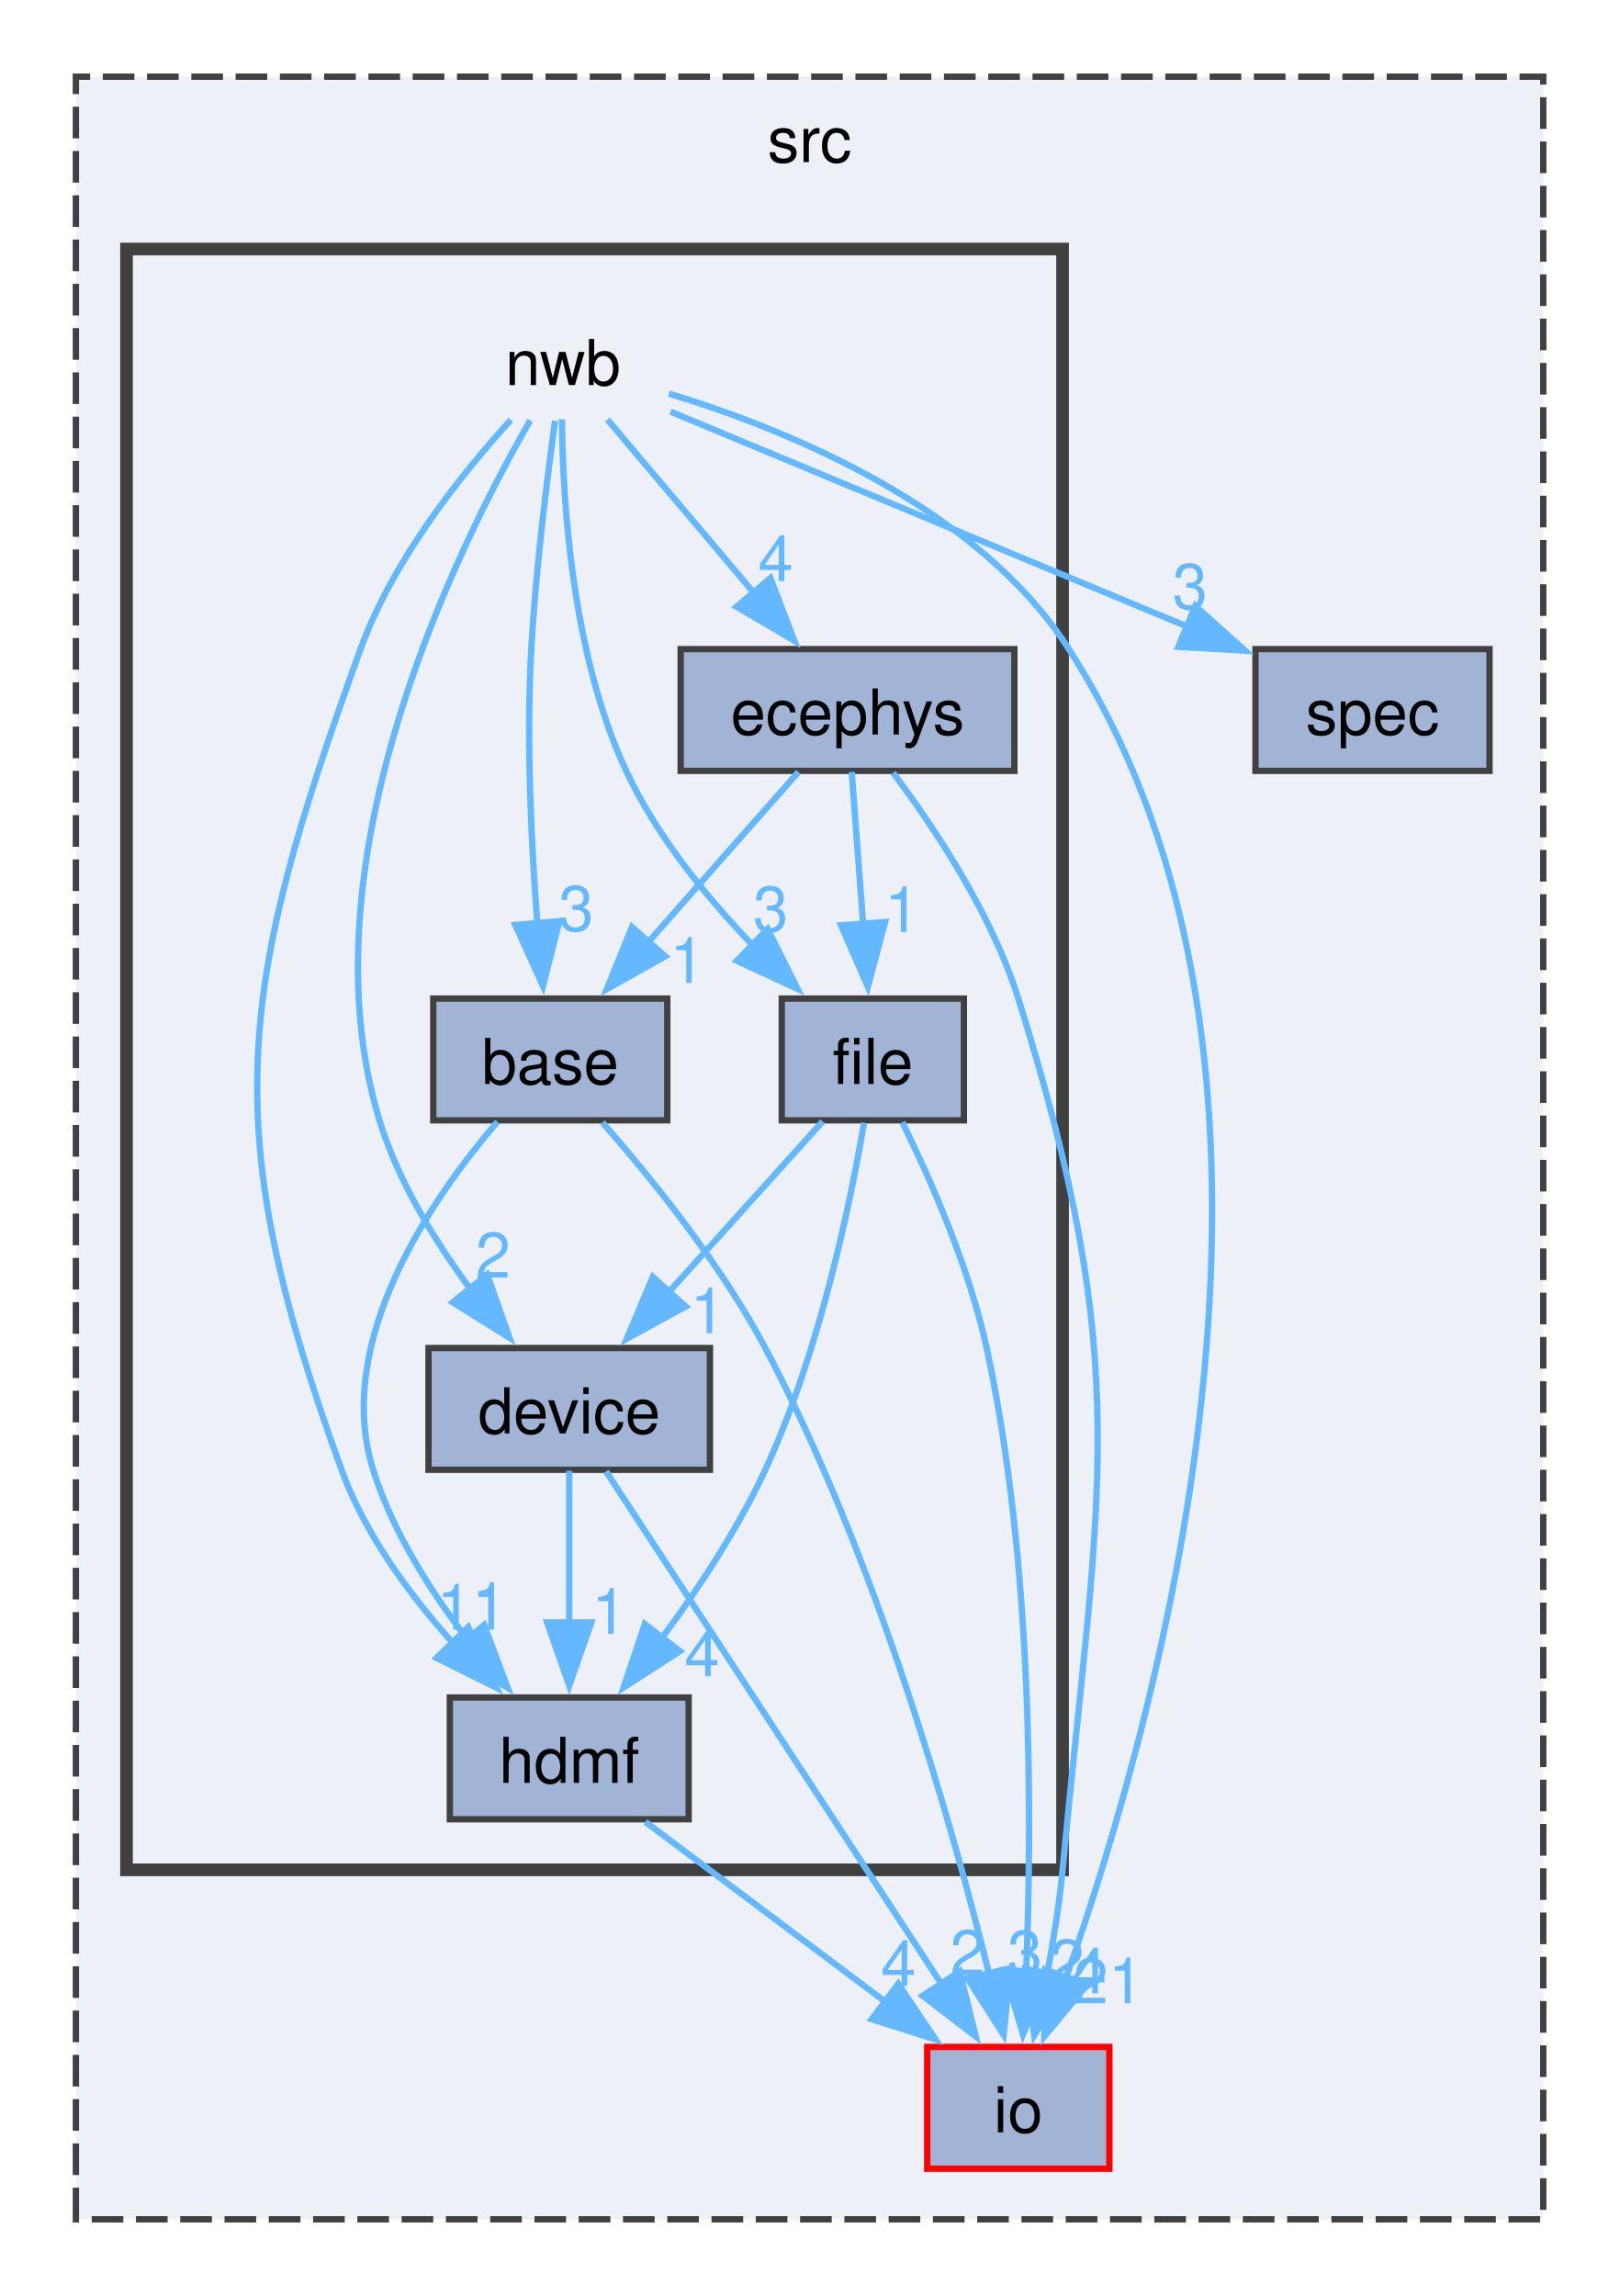
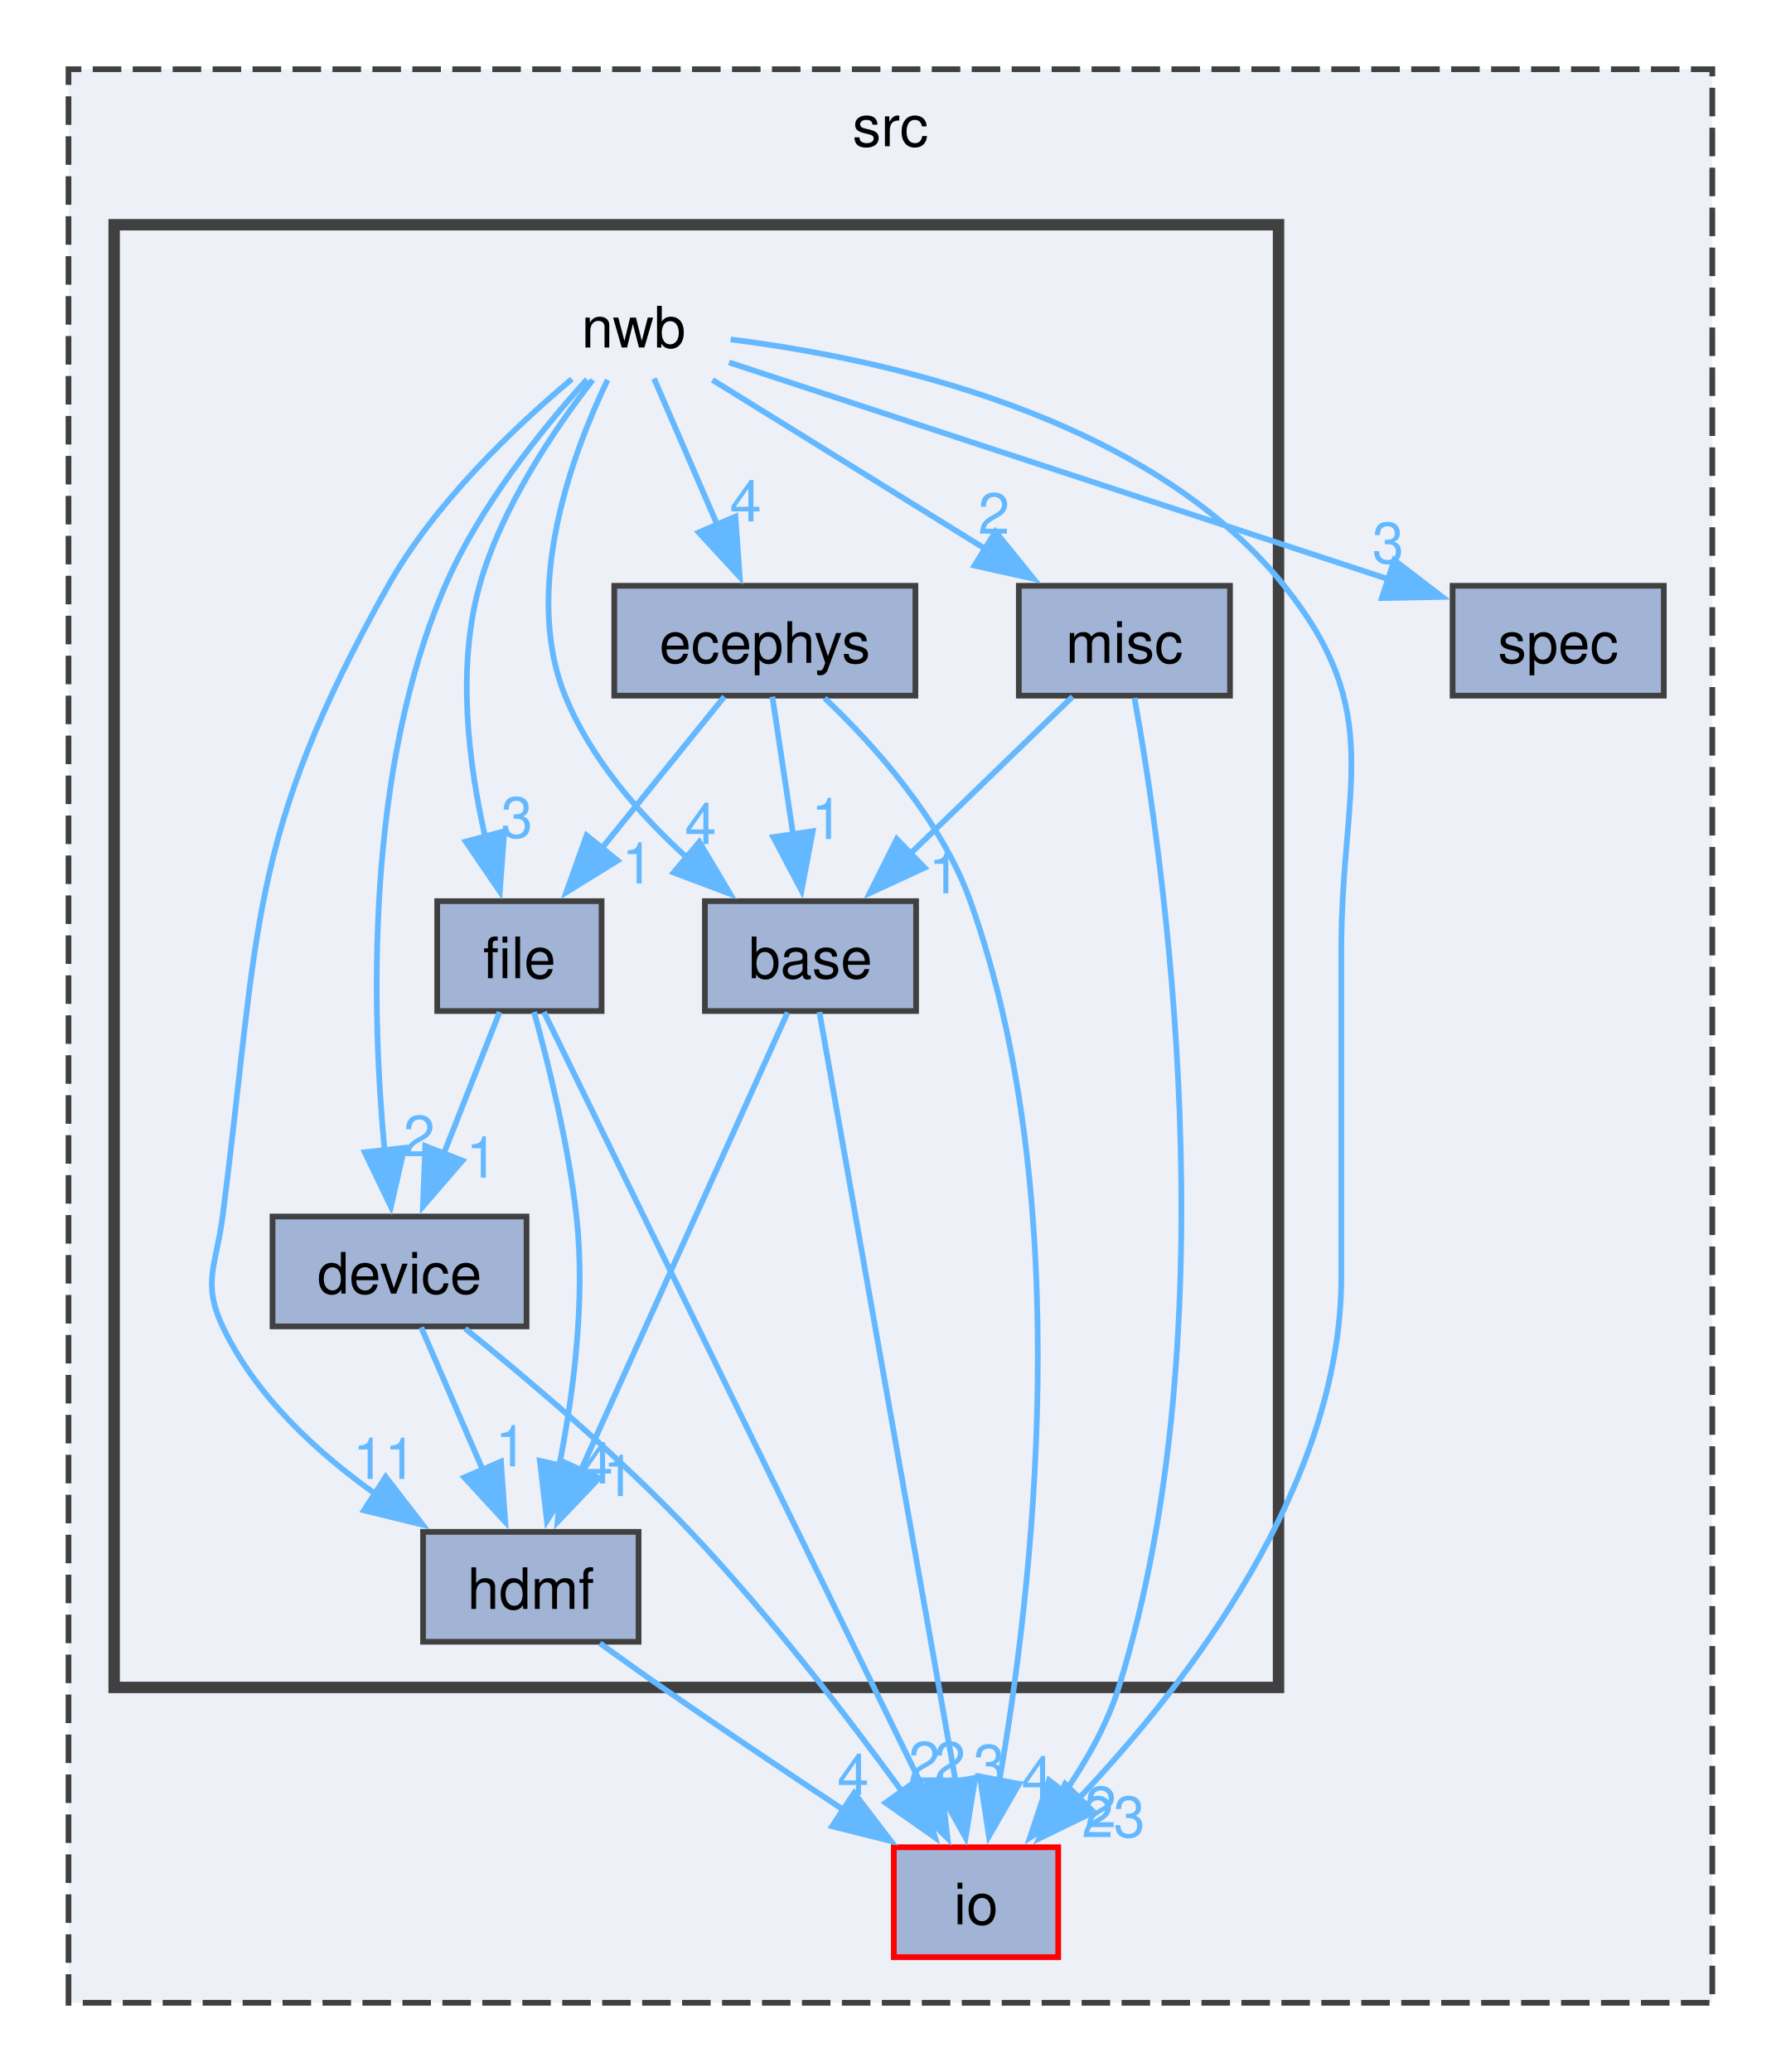
- <svg xmlns="http://www.w3.org/2000/svg" xmlns:xlink="http://www.w3.org/1999/xlink" width="256pt" height="363pt" viewBox="0.00 0.00 256.00 362.75">
+ <svg xmlns="http://www.w3.org/2000/svg" xmlns:xlink="http://www.w3.org/1999/xlink" width="312pt" height="363pt" viewBox="0.00 0.00 312.00 362.75">
  <g id="graph0" class="graph" transform="scale(1 1) rotate(0) translate(4 358.75)">
    <g id="clust1" class="cluster">
      <g id="a_clust1">
        <a xlink:href="dir_68267d1309a1af8e8297ef4c3efbcdba.html" target="_top" xlink:title="src">
-           <polygon fill="#edf0f7" stroke="#404040" stroke-dasharray="5,2" points="8,-8 8,-346.75 240,-346.75 240,-8 8,-8" />
-           <text text-anchor="middle" x="124" y="-333.25" font-family="Helvetica,sans-Serif" font-size="10.00">src</text>
+           <polygon fill="#edf0f7" stroke="#404040" stroke-dasharray="5,2" points="8,-8 8,-346.75 296,-346.75 296,-8 8,-8" />
+           <text text-anchor="middle" x="152" y="-333.25" font-family="Helvetica,sans-Serif" font-size="10.00">src</text>
        </a>
      </g>
    </g>
    <g id="clust2" class="cluster">
      <g id="a_clust2">
        <a xlink:href="dir_3875c1e54b4d5fadc95eea4e5fdc191f.html" target="_top">
-           <polygon fill="#edf0f7" stroke="#404040" stroke-width="2" points="16,-63.25 16,-319.5 164,-319.5 164,-63.25 16,-63.25" />
+           <polygon fill="#edf0f7" stroke="#404040" stroke-width="2" points="16,-63.25 16,-319.5 220,-319.5 220,-63.25 16,-63.25" />
        </a>
      </g>
    </g>
    <g id="node1" class="node">
      <g id="a_node1">
        <a xlink:href="dir_c184e51c84f2c3f0345bbc8a0d75d3e1.html" target="_top" xlink:title="io">
-           <polygon fill="#a2b4d6" stroke="red" points="171.4,-35.25 142.6,-35.25 142.6,-16 171.4,-16 171.4,-35.25" />
-           <text text-anchor="middle" x="157" y="-21.75" font-family="Helvetica,sans-Serif" font-size="10.00">io</text>
+           <polygon fill="#a2b4d6" stroke="red" points="181.4,-35.25 152.6,-35.25 152.6,-16 181.4,-16 181.4,-35.25" />
+           <text text-anchor="middle" x="167" y="-21.75" font-family="Helvetica,sans-Serif" font-size="10.00">io</text>
        </a>
      </g>
    </g>
    <g id="node2" class="node">
      <g id="a_node2">
        <a xlink:href="dir_f7b006e91d0dca03ab8c40dbc00ee65e.html" target="_top" xlink:title="spec">
-           <polygon fill="#a2b4d6" stroke="#404040" points="231.5,-256.25 194.5,-256.25 194.5,-237 231.5,-237 231.5,-256.25" />
-           <text text-anchor="middle" x="213" y="-242.75" font-family="Helvetica,sans-Serif" font-size="10.00">spec</text>
+           <polygon fill="#a2b4d6" stroke="#404040" points="287.5,-256.25 250.5,-256.25 250.5,-237 287.5,-237 287.5,-256.25" />
+           <text text-anchor="middle" x="269" y="-242.75" font-family="Helvetica,sans-Serif" font-size="10.00">spec</text>
        </a>
      </g>
    </g>
    <g id="node3" class="node">
-       <text text-anchor="middle" x="85" y="-298" font-family="Helvetica,sans-Serif" font-size="10.00">nwb</text>
+       <text text-anchor="middle" x="107" y="-298" font-family="Helvetica,sans-Serif" font-size="10.00">nwb</text>
    </g>
    <g id="edge5" class="edge">
      <g id="a_edge5">
-         <a xlink:href="dir_000010_000009.html" target="_top">
-           <path fill="none" stroke="#63b8ff" d="M101.74,-296.65C120.61,-290.92 150.55,-278.72 165,-256.25 207.82,-189.69 179.46,-88.37 164.53,-46.15" />
-           <polygon fill="#63b8ff" stroke="#63b8ff" points="167.86,-45.05 161.11,-36.89 161.29,-47.48 167.86,-45.05" />
+         <a xlink:href="dir_000011_000009.html" target="_top">
+           <path fill="none" stroke="#63b8ff" d="M124,-299.41C149.38,-296.24 196.78,-286.41 221,-256.25 238.99,-233.84 231,-221.11 231,-192.38 231,-192.38 231,-192.38 231,-135.12 231,-98.71 203.93,-63.77 185,-43.79" />
+           <polygon fill="#63b8ff" stroke="#63b8ff" points="187.59,-41.43 178.06,-36.78 182.61,-46.35 187.59,-41.43" />
        </a>
      </g>
      <g id="a_edge5-headlabel">
-         <a xlink:href="dir_000010_000009.html" target="_top" xlink:title="21">
-           <text text-anchor="middle" x="171.24" y="-42.15" font-family="Helvetica,sans-Serif" font-size="10.00" fill="#63b8ff">21</text>
+         <a xlink:href="dir_000011_000009.html" target="_top" xlink:title="23">
+           <text text-anchor="middle" x="191.07" y="-37.03" font-family="Helvetica,sans-Serif" font-size="10.00" fill="#63b8ff">23</text>
        </a>
      </g>
    </g>
    <g id="edge7" class="edge">
      <g id="a_edge7">
-         <a xlink:href="dir_000010_000012.html" target="_top">
-           <path fill="none" stroke="#63b8ff" d="M102,-293.8C122.85,-285.13 158.54,-270.28 183.81,-259.77" />
-           <polygon fill="#63b8ff" stroke="#63b8ff" points="184.98,-263.07 192.87,-256 182.29,-256.61 184.98,-263.07" />
+         <a xlink:href="dir_000011_000013.html" target="_top">
+           <path fill="none" stroke="#63b8ff" d="M123.73,-295.38C151.04,-286.4 205.55,-268.48 239.48,-257.33" />
+           <polygon fill="#63b8ff" stroke="#63b8ff" points="240.28,-260.75 248.69,-254.3 238.1,-254.1 240.28,-260.75" />
        </a>
      </g>
      <g id="a_edge7-headlabel">
-         <a xlink:href="dir_000010_000012.html" target="_top" xlink:title="3">
-           <text text-anchor="middle" x="184.15" y="-262.62" font-family="Helvetica,sans-Serif" font-size="10.00" fill="#63b8ff">3</text>
+         <a xlink:href="dir_000011_000013.html" target="_top" xlink:title="3">
+           <text text-anchor="middle" x="239.19" y="-260.22" font-family="Helvetica,sans-Serif" font-size="10.00" fill="#63b8ff">3</text>
        </a>
      </g>
    </g>
    <g id="node4" class="node">
      <g id="a_node4">
        <a xlink:href="dir_2c5b7fd6b972088aa6b0c8b33452cfb2.html" target="_top" xlink:title="base">
-           <polygon fill="#a2b4d6" stroke="#404040" points="101.5,-201 64.5,-201 64.5,-181.75 101.5,-181.75 101.5,-201" />
-           <text text-anchor="middle" x="83" y="-187.5" font-family="Helvetica,sans-Serif" font-size="10.00">base</text>
+           <polygon fill="#a2b4d6" stroke="#404040" points="156.5,-201 119.5,-201 119.5,-181.75 156.5,-181.75 156.5,-201" />
+           <text text-anchor="middle" x="138" y="-187.5" font-family="Helvetica,sans-Serif" font-size="10.00">base</text>
        </a>
      </g>
    </g>
    <g id="edge2" class="edge">
      <g id="a_edge2">
-         <a xlink:href="dir_000010_000000.html" target="_top">
-           <path fill="none" stroke="#63b8ff" d="M83.76,-292.34C82.52,-283.38 80.7,-268.86 80,-256.25 79.19,-241.77 79.99,-225.44 80.96,-212.91" />
-           <polygon fill="#63b8ff" stroke="#63b8ff" points="84.45,-213.25 81.85,-202.98 77.48,-212.63 84.45,-213.25" />
+         <a xlink:href="dir_000011_000000.html" target="_top">
+           <path fill="none" stroke="#63b8ff" d="M102.45,-292.31C96.42,-279.76 87.4,-255.84 95,-237 99.43,-226.01 108.01,-216.21 116.35,-208.62" />
+           <polygon fill="#63b8ff" stroke="#63b8ff" points="118.52,-211.37 123.93,-202.27 114.02,-206.01 118.52,-211.37" />
        </a>
      </g>
      <g id="a_edge2-headlabel">
-         <a xlink:href="dir_000010_000000.html" target="_top" xlink:title="3">
-           <text text-anchor="middle" x="87.09" y="-211.7" font-family="Helvetica,sans-Serif" font-size="10.00" fill="#63b8ff">3</text>
+         <a xlink:href="dir_000011_000000.html" target="_top" xlink:title="4">
+           <text text-anchor="middle" x="118.75" y="-211.01" font-family="Helvetica,sans-Serif" font-size="10.00" fill="#63b8ff">4</text>
        </a>
      </g>
    </g>
    <g id="node5" class="node">
      <g id="a_node5">
        <a xlink:href="dir_768b474e02849cb20a8de3864ffdf8c9.html" target="_top" xlink:title="device">
-           <polygon fill="#a2b4d6" stroke="#404040" points="108.25,-145.75 63.75,-145.75 63.75,-126.5 108.25,-126.5 108.25,-145.75" />
-           <text text-anchor="middle" x="86" y="-132.25" font-family="Helvetica,sans-Serif" font-size="10.00">device</text>
+           <polygon fill="#a2b4d6" stroke="#404040" points="88.25,-145.75 43.75,-145.75 43.75,-126.5 88.25,-126.5 88.25,-145.75" />
+           <text text-anchor="middle" x="66" y="-132.25" font-family="Helvetica,sans-Serif" font-size="10.00">device</text>
        </a>
      </g>
    </g>
    <g id="edge4" class="edge">
      <g id="a_edge4">
-         <a xlink:href="dir_000010_000003.html" target="_top">
-           <path fill="none" stroke="#63b8ff" d="M79.83,-292.41C68.52,-272.77 43.52,-222.67 56,-181.75 58.92,-172.19 64.64,-162.82 70.31,-155.15" />
-           <polygon fill="#63b8ff" stroke="#63b8ff" points="73.03,-157.36 76.56,-147.36 67.57,-152.98 73.03,-157.36" />
+         <a xlink:href="dir_000011_000003.html" target="_top">
+           <path fill="none" stroke="#63b8ff" d="M98.85,-292.41C91.19,-283.95 80.04,-270.23 74,-256.25 59.99,-223.83 61.09,-181.8 63.38,-157.31" />
+           <polygon fill="#63b8ff" stroke="#63b8ff" points="66.85,-157.79 64.49,-147.47 59.9,-157.01 66.85,-157.79" />
        </a>
      </g>
      <g id="a_edge4-headlabel">
-         <a xlink:href="dir_000010_000003.html" target="_top" xlink:title="2">
-           <text text-anchor="middle" x="73.95" y="-156.88" font-family="Helvetica,sans-Serif" font-size="10.00" fill="#63b8ff">2</text>
+         <a xlink:href="dir_000011_000003.html" target="_top" xlink:title="2">
+           <text text-anchor="middle" x="69.44" y="-156.3" font-family="Helvetica,sans-Serif" font-size="10.00" fill="#63b8ff">2</text>
        </a>
      </g>
    </g>
    <g id="node6" class="node">
      <g id="a_node6">
        <a xlink:href="dir_233c518972f8f5648ed7849c4d3f4524.html" target="_top" xlink:title="ecephys">
          <polygon fill="#a2b4d6" stroke="#404040" points="156.38,-256.25 103.62,-256.25 103.62,-237 156.38,-237 156.38,-256.25" />
          <text text-anchor="middle" x="130" y="-242.75" font-family="Helvetica,sans-Serif" font-size="10.00">ecephys</text>
        </a>
      </g>
    </g>
    <g id="edge1" class="edge">
      <g id="a_edge1">
-         <a xlink:href="dir_000010_000005.html" target="_top">
-           <path fill="none" stroke="#63b8ff" d="M92.03,-292.55C98.2,-285.26 107.36,-274.41 115.14,-265.2" />
-           <polygon fill="#63b8ff" stroke="#63b8ff" points="117.81,-267.47 121.59,-257.57 112.46,-262.95 117.81,-267.47" />
+         <a xlink:href="dir_000011_000005.html" target="_top">
+           <path fill="none" stroke="#63b8ff" d="M110.59,-292.55C113.55,-285.72 117.84,-275.77 121.65,-266.97" />
+           <polygon fill="#63b8ff" stroke="#63b8ff" points="124.85,-268.38 125.6,-257.81 118.42,-265.6 124.85,-268.38" />
        </a>
      </g>
      <g id="a_edge1-headlabel">
-         <a xlink:href="dir_000010_000005.html" target="_top" xlink:title="4">
-           <text text-anchor="middle" x="118.64" y="-267.02" font-family="Helvetica,sans-Serif" font-size="10.00" fill="#63b8ff">4</text>
+         <a xlink:href="dir_000011_000005.html" target="_top" xlink:title="4">
+           <text text-anchor="middle" x="126.63" y="-267.54" font-family="Helvetica,sans-Serif" font-size="10.00" fill="#63b8ff">4</text>
        </a>
      </g>
    </g>
    <g id="node7" class="node">
      <g id="a_node7">
        <a xlink:href="dir_f14b33441b8f3c4a1a213ba2de2e3c66.html" target="_top" xlink:title="file">
-           <polygon fill="#a2b4d6" stroke="#404040" points="148.4,-201 119.6,-201 119.6,-181.75 148.4,-181.75 148.4,-201" />
-           <text text-anchor="middle" x="134" y="-187.5" font-family="Helvetica,sans-Serif" font-size="10.00">file</text>
+           <polygon fill="#a2b4d6" stroke="#404040" points="101.4,-201 72.6,-201 72.6,-181.75 101.4,-181.75 101.4,-201" />
+           <text text-anchor="middle" x="87" y="-187.5" font-family="Helvetica,sans-Serif" font-size="10.00">file</text>
        </a>
      </g>
    </g>
    <g id="edge6" class="edge">
      <g id="a_edge6">
-         <a xlink:href="dir_000010_000006.html" target="_top">
-           <path fill="none" stroke="#63b8ff" d="M84.86,-292.59C84.95,-279.99 86.36,-255.51 95,-237 99.86,-226.59 107.89,-216.78 115.41,-209.02" />
-           <polygon fill="#63b8ff" stroke="#63b8ff" points="117.37,-212 122.11,-202.52 112.49,-206.97 117.37,-212" />
+         <a xlink:href="dir_000011_000006.html" target="_top">
+           <path fill="none" stroke="#63b8ff" d="M99.85,-292.32C93.23,-283.8 83.84,-270.03 80,-256.25 75.96,-241.76 78.12,-224.8 81.07,-212" />
+           <polygon fill="#63b8ff" stroke="#63b8ff" points="84.36,-213.25 83.57,-202.69 77.6,-211.44 84.36,-213.25" />
        </a>
      </g>
      <g id="a_edge6-headlabel">
-         <a xlink:href="dir_000010_000006.html" target="_top" xlink:title="3">
-           <text text-anchor="middle" x="117.85" y="-211.61" font-family="Helvetica,sans-Serif" font-size="10.00" fill="#63b8ff">3</text>
+         <a xlink:href="dir_000011_000006.html" target="_top" xlink:title="3">
+           <text text-anchor="middle" x="86.56" y="-212.12" font-family="Helvetica,sans-Serif" font-size="10.00" fill="#63b8ff">3</text>
        </a>
      </g>
    </g>
    <g id="node8" class="node">
      <g id="a_node8">
        <a xlink:href="dir_42a4622eeadeb301e554ade53994b57b.html" target="_top" xlink:title="hdmf">
-           <polygon fill="#a2b4d6" stroke="#404040" points="104.88,-90.5 67.12,-90.5 67.12,-71.25 104.88,-71.25 104.88,-90.5" />
-           <text text-anchor="middle" x="86" y="-77" font-family="Helvetica,sans-Serif" font-size="10.00">hdmf</text>
+           <polygon fill="#a2b4d6" stroke="#404040" points="107.88,-90.5 70.12,-90.5 70.12,-71.25 107.88,-71.25 107.88,-90.5" />
+           <text text-anchor="middle" x="89" y="-77" font-family="Helvetica,sans-Serif" font-size="10.00">hdmf</text>
        </a>
      </g>
    </g>
    <g id="edge3" class="edge">
      <g id="a_edge3">
-         <a xlink:href="dir_000010_000008.html" target="_top">
-           <path fill="none" stroke="#63b8ff" d="M76.78,-292.49C69.11,-284.09 58.13,-270.41 53,-256.25 33.37,-202.01 30.3,-180.72 50,-126.5 53.71,-116.28 60.81,-106.65 67.73,-98.98" />
-           <polygon fill="#63b8ff" stroke="#63b8ff" points="70.03,-101.63 74.5,-92.03 65.02,-96.75 70.03,-101.63" />
+         <a xlink:href="dir_000011_000008.html" target="_top">
+           <path fill="none" stroke="#63b8ff" d="M96.2,-292.47C86.39,-284.25 72.22,-270.88 64,-256.25 39.14,-211.98 41.5,-196.11 35,-145.75 33.91,-137.26 31.36,-134.24 35,-126.5 40.71,-114.37 51.52,-104.41 61.97,-97" />
+           <polygon fill="#63b8ff" stroke="#63b8ff" points="63.57,-100.14 70.05,-91.75 59.76,-94.27 63.57,-100.14" />
        </a>
      </g>
      <g id="a_edge3-headlabel">
-         <a xlink:href="dir_000010_000008.html" target="_top" xlink:title="11">
-           <text text-anchor="middle" x="70.62" y="-101.23" font-family="Helvetica,sans-Serif" font-size="10.00" fill="#63b8ff">11</text>
+         <a xlink:href="dir_000011_000008.html" target="_top" xlink:title="11">
+           <text text-anchor="middle" x="63.38" y="-99.78" font-family="Helvetica,sans-Serif" font-size="10.00" fill="#63b8ff">11</text>
+         </a>
+       </g>
+     </g>
+     <g id="node9" class="node">
+       <g id="a_node9">
+         <a xlink:href="dir_f7e250f2dab84b749f9aab45f742d0c7.html" target="_top" xlink:title="misc">
+           <polygon fill="#a2b4d6" stroke="#404040" points="211.5,-256.25 174.5,-256.25 174.5,-237 211.5,-237 211.5,-256.25" />
+           <text text-anchor="middle" x="193" y="-242.75" font-family="Helvetica,sans-Serif" font-size="10.00">misc</text>
+         </a>
+       </g>
+     </g>
+     <g id="edge8" class="edge">
+       <g id="a_edge8">
+         <a xlink:href="dir_000011_000010.html" target="_top">
+           <path fill="none" stroke="#63b8ff" d="M120.82,-292.32C133.75,-284.31 153.35,-272.18 168.86,-262.57" />
+           <polygon fill="#63b8ff" stroke="#63b8ff" points="170.41,-265.73 177.07,-257.49 166.72,-259.78 170.41,-265.73" />
+         </a>
+       </g>
+       <g id="a_edge8-headlabel">
+         <a xlink:href="dir_000011_000010.html" target="_top" xlink:title="2">
+           <text text-anchor="middle" x="170.13" y="-265.37" font-family="Helvetica,sans-Serif" font-size="10.00" fill="#63b8ff">2</text>
+         </a>
+       </g>
+     </g>
+     <g id="edge10" class="edge">
+       <g id="a_edge10">
+         <a xlink:href="dir_000000_000009.html" target="_top">
+           <path fill="none" stroke="#63b8ff" d="M139.56,-181.57C144.06,-156.14 157.18,-82.1 163.5,-46.37" />
+           <polygon fill="#63b8ff" stroke="#63b8ff" points="166.87,-47.42 165.17,-36.96 159.98,-46.2 166.87,-47.42" />
+         </a>
+       </g>
+       <g id="a_edge10-headlabel">
+         <a xlink:href="dir_000000_000009.html" target="_top" xlink:title="3">
+           <text text-anchor="middle" x="169.3" y="-46.09" font-family="Helvetica,sans-Serif" font-size="10.00" fill="#63b8ff">3</text>
        </a>
      </g>
    </g>
    <g id="edge9" class="edge">
      <g id="a_edge9">
-         <a xlink:href="dir_000000_000009.html" target="_top">
-           <path fill="none" stroke="#63b8ff" d="M91.25,-181.41C98.81,-172.81 109.88,-159.17 117,-145.75 134.4,-112.92 146.36,-71.05 152.41,-46.7" />
-           <polygon fill="#63b8ff" stroke="#63b8ff" points="155.76,-47.71 154.68,-37.17 148.95,-46.09 155.76,-47.71" />
+         <a xlink:href="dir_000000_000008.html" target="_top">
+           <path fill="none" stroke="#63b8ff" d="M133.99,-181.5C126.09,-164.01 108.37,-124.77 97.68,-101.09" />
+           <polygon fill="#63b8ff" stroke="#63b8ff" points="100.99,-99.93 93.69,-92.26 94.61,-102.81 100.99,-99.93" />
        </a>
      </g>
      <g id="a_edge9-headlabel">
-         <a xlink:href="dir_000000_000009.html" target="_top" xlink:title="3">
-           <text text-anchor="middle" x="158.04" y="-46.52" font-family="Helvetica,sans-Serif" font-size="10.00" fill="#63b8ff">3</text>
-         </a>
-       </g>
-     </g>
-     <g id="edge8" class="edge">
-       <g id="a_edge8">
-         <a xlink:href="dir_000000_000008.html" target="_top">
-           <path fill="none" stroke="#63b8ff" d="M74.64,-181.52C64.25,-169.4 48.63,-146.84 55,-126.5 58.05,-116.75 64.07,-107.27 70,-99.57" />
-           <polygon fill="#63b8ff" stroke="#63b8ff" points="72.55,-101.97 76.26,-92.04 67.17,-97.49 72.55,-101.97" />
-         </a>
-       </g>
-       <g id="a_edge8-headlabel">
        <a xlink:href="dir_000000_000008.html" target="_top" xlink:title="1">
-           <text text-anchor="middle" x="73.4" y="-101.51" font-family="Helvetica,sans-Serif" font-size="10.00" fill="#63b8ff">1</text>
+           <text text-anchor="middle" x="104.44" y="-96.78" font-family="Helvetica,sans-Serif" font-size="10.00" fill="#63b8ff">1</text>
+         </a>
+       </g>
+     </g>
+     <g id="edge12" class="edge">
+       <g id="a_edge12">
+         <a xlink:href="dir_000003_000009.html" target="_top">
+           <path fill="none" stroke="#63b8ff" d="M77.49,-126.12C88.2,-117.48 104.38,-103.83 117,-90.5 130.73,-75.99 144.6,-57.95 154.23,-44.75" />
+           <polygon fill="#63b8ff" stroke="#63b8ff" points="156.83,-47.13 159.82,-36.96 151.15,-43.04 156.83,-47.13" />
+         </a>
+       </g>
+       <g id="a_edge12-headlabel">
+         <a xlink:href="dir_000003_000009.html" target="_top" xlink:title="2">
+           <text text-anchor="middle" x="157.93" y="-46.6" font-family="Helvetica,sans-Serif" font-size="10.00" fill="#63b8ff">2</text>
        </a>
      </g>
    </g>
    <g id="edge11" class="edge">
      <g id="a_edge11">
-         <a xlink:href="dir_000003_000009.html" target="_top">
-           <path fill="none" stroke="#63b8ff" d="M91.81,-126.25C103.36,-108.6 129.4,-68.8 144.85,-45.2" />
-           <polygon fill="#63b8ff" stroke="#63b8ff" points="147.73,-47.18 150.28,-36.89 141.88,-43.34 147.73,-47.18" />
+         <a xlink:href="dir_000003_000008.html" target="_top">
+           <path fill="none" stroke="#63b8ff" d="M69.8,-126.33C72.74,-119.51 76.94,-109.81 80.65,-101.2" />
+           <polygon fill="#63b8ff" stroke="#63b8ff" points="83.77,-102.82 84.52,-92.25 77.34,-100.04 83.77,-102.82" />
        </a>
      </g>
      <g id="a_edge11-headlabel">
-         <a xlink:href="dir_000003_000009.html" target="_top" xlink:title="2">
-           <text text-anchor="middle" x="148.97" y="-46.6" font-family="Helvetica,sans-Serif" font-size="10.00" fill="#63b8ff">2</text>
-         </a>
-       </g>
-     </g>
-     <g id="edge10" class="edge">
-       <g id="a_edge10">
-         <a xlink:href="dir_000003_000008.html" target="_top">
-           <path fill="none" stroke="#63b8ff" d="M86,-126.33C86,-119.82 86,-110.67 86,-102.37" />
-           <polygon fill="#63b8ff" stroke="#63b8ff" points="89.5,-102.37 86,-92.37 82.5,-102.37 89.5,-102.37" />
-         </a>
-       </g>
-       <g id="a_edge10-headlabel">
        <a xlink:href="dir_000003_000008.html" target="_top" xlink:title="1">
-           <text text-anchor="middle" x="92.34" y="-100.58" font-family="Helvetica,sans-Serif" font-size="10.00" fill="#63b8ff">1</text>
+           <text text-anchor="middle" x="85.55" y="-101.98" font-family="Helvetica,sans-Serif" font-size="10.00" fill="#63b8ff">1</text>
+         </a>
+       </g>
+     </g>
+     <g id="edge14" class="edge">
+       <g id="a_edge14">
+         <a xlink:href="dir_000005_000009.html" target="_top">
+           <path fill="none" stroke="#63b8ff" d="M140.48,-236.57C149.18,-228.31 160.92,-215.25 166,-201 184.92,-147.9 176.85,-79.79 171.04,-46.6" />
+           <polygon fill="#63b8ff" stroke="#63b8ff" points="174.55,-46.36 169.26,-37.18 167.67,-47.65 174.55,-46.36" />
+         </a>
+       </g>
+       <g id="a_edge14-headlabel">
+         <a xlink:href="dir_000005_000009.html" target="_top" xlink:title="4">
+           <text text-anchor="middle" x="177.73" y="-44" font-family="Helvetica,sans-Serif" font-size="10.00" fill="#63b8ff">4</text>
        </a>
      </g>
    </g>
    <g id="edge13" class="edge">
      <g id="a_edge13">
-         <a xlink:href="dir_000005_000009.html" target="_top">
-           <path fill="none" stroke="#63b8ff" d="M137.21,-236.69C143.67,-228.1 152.78,-214.48 157,-201 175.33,-142.5 169.78,-124.28 164,-63.25 163.49,-57.88 162.57,-52.14 161.57,-46.82" />
-           <polygon fill="#63b8ff" stroke="#63b8ff" points="165,-46.13 159.52,-37.07 158.15,-47.58 165,-46.13" />
+         <a xlink:href="dir_000005_000000.html" target="_top">
+           <path fill="none" stroke="#63b8ff" d="M131.32,-236.83C132.31,-230.24 133.71,-220.96 134.97,-212.57" />
+           <polygon fill="#63b8ff" stroke="#63b8ff" points="138.4,-213.26 136.43,-202.86 131.48,-212.22 138.4,-213.26" />
        </a>
      </g>
      <g id="a_edge13-headlabel">
-         <a xlink:href="dir_000005_000009.html" target="_top" xlink:title="4">
-           <text text-anchor="middle" x="168.21" y="-43.71" font-family="Helvetica,sans-Serif" font-size="10.00" fill="#63b8ff">4</text>
-         </a>
-       </g>
-     </g>
-     <g id="edge12" class="edge">
-       <g id="a_edge12">
-         <a xlink:href="dir_000005_000000.html" target="_top">
-           <path fill="none" stroke="#63b8ff" d="M122.24,-236.83C115.81,-229.55 106.49,-218.98 98.54,-209.98" />
-           <polygon fill="#63b8ff" stroke="#63b8ff" points="101.17,-207.68 91.93,-202.49 95.92,-212.31 101.17,-207.68" />
-         </a>
-       </g>
-       <g id="a_edge12-headlabel">
        <a xlink:href="dir_000005_000000.html" target="_top" xlink:title="1">
-           <text text-anchor="middle" x="104.68" y="-203.48" font-family="Helvetica,sans-Serif" font-size="10.00" fill="#63b8ff">1</text>
-         </a>
-       </g>
-     </g>
-     <g id="edge14" class="edge">
-       <g id="a_edge14">
+           <text text-anchor="middle" x="140.9" y="-211.87" font-family="Helvetica,sans-Serif" font-size="10.00" fill="#63b8ff">1</text>
+         </a>
+       </g>
+     </g>
+     <g id="edge15" class="edge">
+       <g id="a_edge15">
        <a xlink:href="dir_000005_000006.html" target="_top">
-           <path fill="none" stroke="#63b8ff" d="M130.66,-236.83C131.16,-230.24 131.85,-220.96 132.48,-212.57" />
-           <polygon fill="#63b8ff" stroke="#63b8ff" points="135.95,-213.1 133.21,-202.87 128.97,-212.58 135.95,-213.1" />
-         </a>
-       </g>
-       <g id="a_edge14-headlabel">
+           <path fill="none" stroke="#63b8ff" d="M122.9,-236.83C117.08,-229.63 108.67,-219.21 101.44,-210.26" />
+           <polygon fill="#63b8ff" stroke="#63b8ff" points="104.21,-208.12 95.21,-202.54 98.77,-212.52 104.21,-208.12" />
+         </a>
+       </g>
+       <g id="a_edge15-headlabel">
        <a xlink:href="dir_000005_000006.html" target="_top" xlink:title="1">
-           <text text-anchor="middle" x="138.63" y="-211.52" font-family="Helvetica,sans-Serif" font-size="10.00" fill="#63b8ff">1</text>
+           <text text-anchor="middle" x="107.73" y="-204.08" font-family="Helvetica,sans-Serif" font-size="10.00" fill="#63b8ff">1</text>
+         </a>
+       </g>
+     </g>
+     <g id="edge18" class="edge">
+       <g id="a_edge18">
+         <a xlink:href="dir_000006_000009.html" target="_top">
+           <path fill="none" stroke="#63b8ff" d="M91.3,-181.57C103.84,-155.92 140.53,-80.8 157.81,-45.44" />
+           <polygon fill="#63b8ff" stroke="#63b8ff" points="160.77,-47.35 162.01,-36.83 154.48,-44.28 160.77,-47.35" />
+         </a>
+       </g>
+       <g id="a_edge18-headlabel">
+         <a xlink:href="dir_000006_000009.html" target="_top" xlink:title="2">
+           <text text-anchor="middle" x="162.41" y="-46.59" font-family="Helvetica,sans-Serif" font-size="10.00" fill="#63b8ff">2</text>
        </a>
      </g>
    </g>
    <g id="edge17" class="edge">
      <g id="a_edge17">
-         <a xlink:href="dir_000006_000009.html" target="_top">
-           <path fill="none" stroke="#63b8ff" d="M138.67,-181.44C143.01,-172.63 149.21,-158.65 152,-145.75 159.34,-111.78 159.2,-71.12 158.24,-47.17" />
-           <polygon fill="#63b8ff" stroke="#63b8ff" points="161.74,-47.05 157.74,-37.24 154.74,-47.4 161.74,-47.05" />
+         <a xlink:href="dir_000006_000003.html" target="_top">
+           <path fill="none" stroke="#63b8ff" d="M83.53,-181.58C80.87,-174.84 77.1,-165.27 73.74,-156.74" />
+           <polygon fill="#63b8ff" stroke="#63b8ff" points="77.02,-155.54 70.1,-147.52 70.51,-158.1 77.02,-155.54" />
        </a>
      </g>
      <g id="a_edge17-headlabel">
-         <a xlink:href="dir_000006_000009.html" target="_top" xlink:title="2">
-           <text text-anchor="middle" x="164.68" y="-45.11" font-family="Helvetica,sans-Serif" font-size="10.00" fill="#63b8ff">2</text>
+         <a xlink:href="dir_000006_000003.html" target="_top" xlink:title="1">
+           <text text-anchor="middle" x="80.43" y="-152.56" font-family="Helvetica,sans-Serif" font-size="10.00" fill="#63b8ff">1</text>
        </a>
      </g>
    </g>
    <g id="edge16" class="edge">
      <g id="a_edge16">
-         <a xlink:href="dir_000006_000003.html" target="_top">
-           <path fill="none" stroke="#63b8ff" d="M126.07,-181.58C119.44,-174.23 109.78,-163.51 101.61,-154.44" />
-           <polygon fill="#63b8ff" stroke="#63b8ff" points="104.41,-152.32 95.11,-147.23 99.21,-157 104.41,-152.32" />
+         <a xlink:href="dir_000006_000008.html" target="_top">
+           <path fill="none" stroke="#63b8ff" d="M89.57,-181.58C92.05,-172.65 95.6,-158.38 97,-145.75 98.62,-131.09 96.45,-114.56 93.95,-102" />
+           <polygon fill="#63b8ff" stroke="#63b8ff" points="97.42,-101.44 91.82,-92.44 90.58,-102.96 97.42,-101.44" />
        </a>
      </g>
      <g id="a_edge16-headlabel">
-         <a xlink:href="dir_000006_000003.html" target="_top" xlink:title="1">
-           <text text-anchor="middle" x="107.91" y="-148.09" font-family="Helvetica,sans-Serif" font-size="10.00" fill="#63b8ff">1</text>
-         </a>
-       </g>
-     </g>
-     <g id="edge15" class="edge">
-       <g id="a_edge15">
-         <a xlink:href="dir_000006_000008.html" target="_top">
-           <path fill="none" stroke="#63b8ff" d="M132.62,-181.36C130.45,-168.68 125.58,-145.04 117,-126.5 112.65,-117.11 106.34,-107.57 100.54,-99.74" />
-           <polygon fill="#63b8ff" stroke="#63b8ff" points="103.49,-97.82 94.59,-92.07 97.95,-102.11 103.49,-97.82" />
-         </a>
-       </g>
-       <g id="a_edge15-headlabel">
        <a xlink:href="dir_000006_000008.html" target="_top" xlink:title="4">
-           <text text-anchor="middle" x="107" y="-93.85" font-family="Helvetica,sans-Serif" font-size="10.00" fill="#63b8ff">4</text>
-         </a>
-       </g>
-     </g>
-     <g id="edge18" class="edge">
-       <g id="a_edge18">
+           <text text-anchor="middle" x="100.64" y="-98.97" font-family="Helvetica,sans-Serif" font-size="10.00" fill="#63b8ff">4</text>
+         </a>
+       </g>
+     </g>
+     <g id="edge19" class="edge">
+       <g id="a_edge19">
        <a xlink:href="dir_000008_000009.html" target="_top">
-           <path fill="none" stroke="#63b8ff" d="M98.04,-70.84C108.41,-63.07 123.6,-51.67 135.97,-42.4" />
-           <polygon fill="#63b8ff" stroke="#63b8ff" points="138.02,-45.23 143.92,-36.43 133.82,-39.63 138.02,-45.23" />
-         </a>
-       </g>
-       <g id="a_edge18-headlabel">
+           <path fill="none" stroke="#63b8ff" d="M101.11,-70.99C104.61,-68.46 108.44,-65.72 112,-63.25 122.35,-56.07 133.95,-48.3 143.81,-41.78" />
+           <polygon fill="#63b8ff" stroke="#63b8ff" points="145.65,-44.76 152.08,-36.34 141.8,-38.92 145.65,-44.76" />
+         </a>
+       </g>
+       <g id="a_edge19-headlabel">
        <a xlink:href="dir_000008_000009.html" target="_top" xlink:title="4">
-           <text text-anchor="middle" x="138.06" y="-44.88" font-family="Helvetica,sans-Serif" font-size="10.00" fill="#63b8ff">4</text>
+           <text text-anchor="middle" x="145.47" y="-44.41" font-family="Helvetica,sans-Serif" font-size="10.00" fill="#63b8ff">4</text>
+         </a>
+       </g>
+     </g>
+     <g id="edge21" class="edge">
+       <g id="a_edge21">
+         <a xlink:href="dir_000010_000009.html" target="_top">
+           <path fill="none" stroke="#63b8ff" d="M194.76,-236.61C199.67,-209.57 211.88,-127.03 192,-63.25 189.97,-56.73 186.34,-50.33 182.47,-44.74" />
+           <polygon fill="#63b8ff" stroke="#63b8ff" points="185.32,-42.72 176.45,-36.93 179.78,-46.99 185.32,-42.72" />
+         </a>
+       </g>
+       <g id="a_edge21-headlabel">
+         <a xlink:href="dir_000010_000009.html" target="_top" xlink:title="2">
+           <text text-anchor="middle" x="188.84" y="-38.76" font-family="Helvetica,sans-Serif" font-size="10.00" fill="#63b8ff">2</text>
+         </a>
+       </g>
+     </g>
+     <g id="edge20" class="edge">
+       <g id="a_edge20">
+         <a xlink:href="dir_000010_000000.html" target="_top">
+           <path fill="none" stroke="#63b8ff" d="M183.92,-236.83C176.16,-229.32 164.79,-218.31 155.3,-209.13" />
+           <polygon fill="#63b8ff" stroke="#63b8ff" points="157.99,-206.85 148.37,-202.41 153.12,-211.88 157.99,-206.85" />
+         </a>
+       </g>
+       <g id="a_edge20-headlabel">
+         <a xlink:href="dir_000010_000000.html" target="_top" xlink:title="1">
+           <text text-anchor="middle" x="161.46" y="-202.39" font-family="Helvetica,sans-Serif" font-size="10.00" fill="#63b8ff">1</text>
        </a>
      </g>
    </g>
  </g>
</svg>
